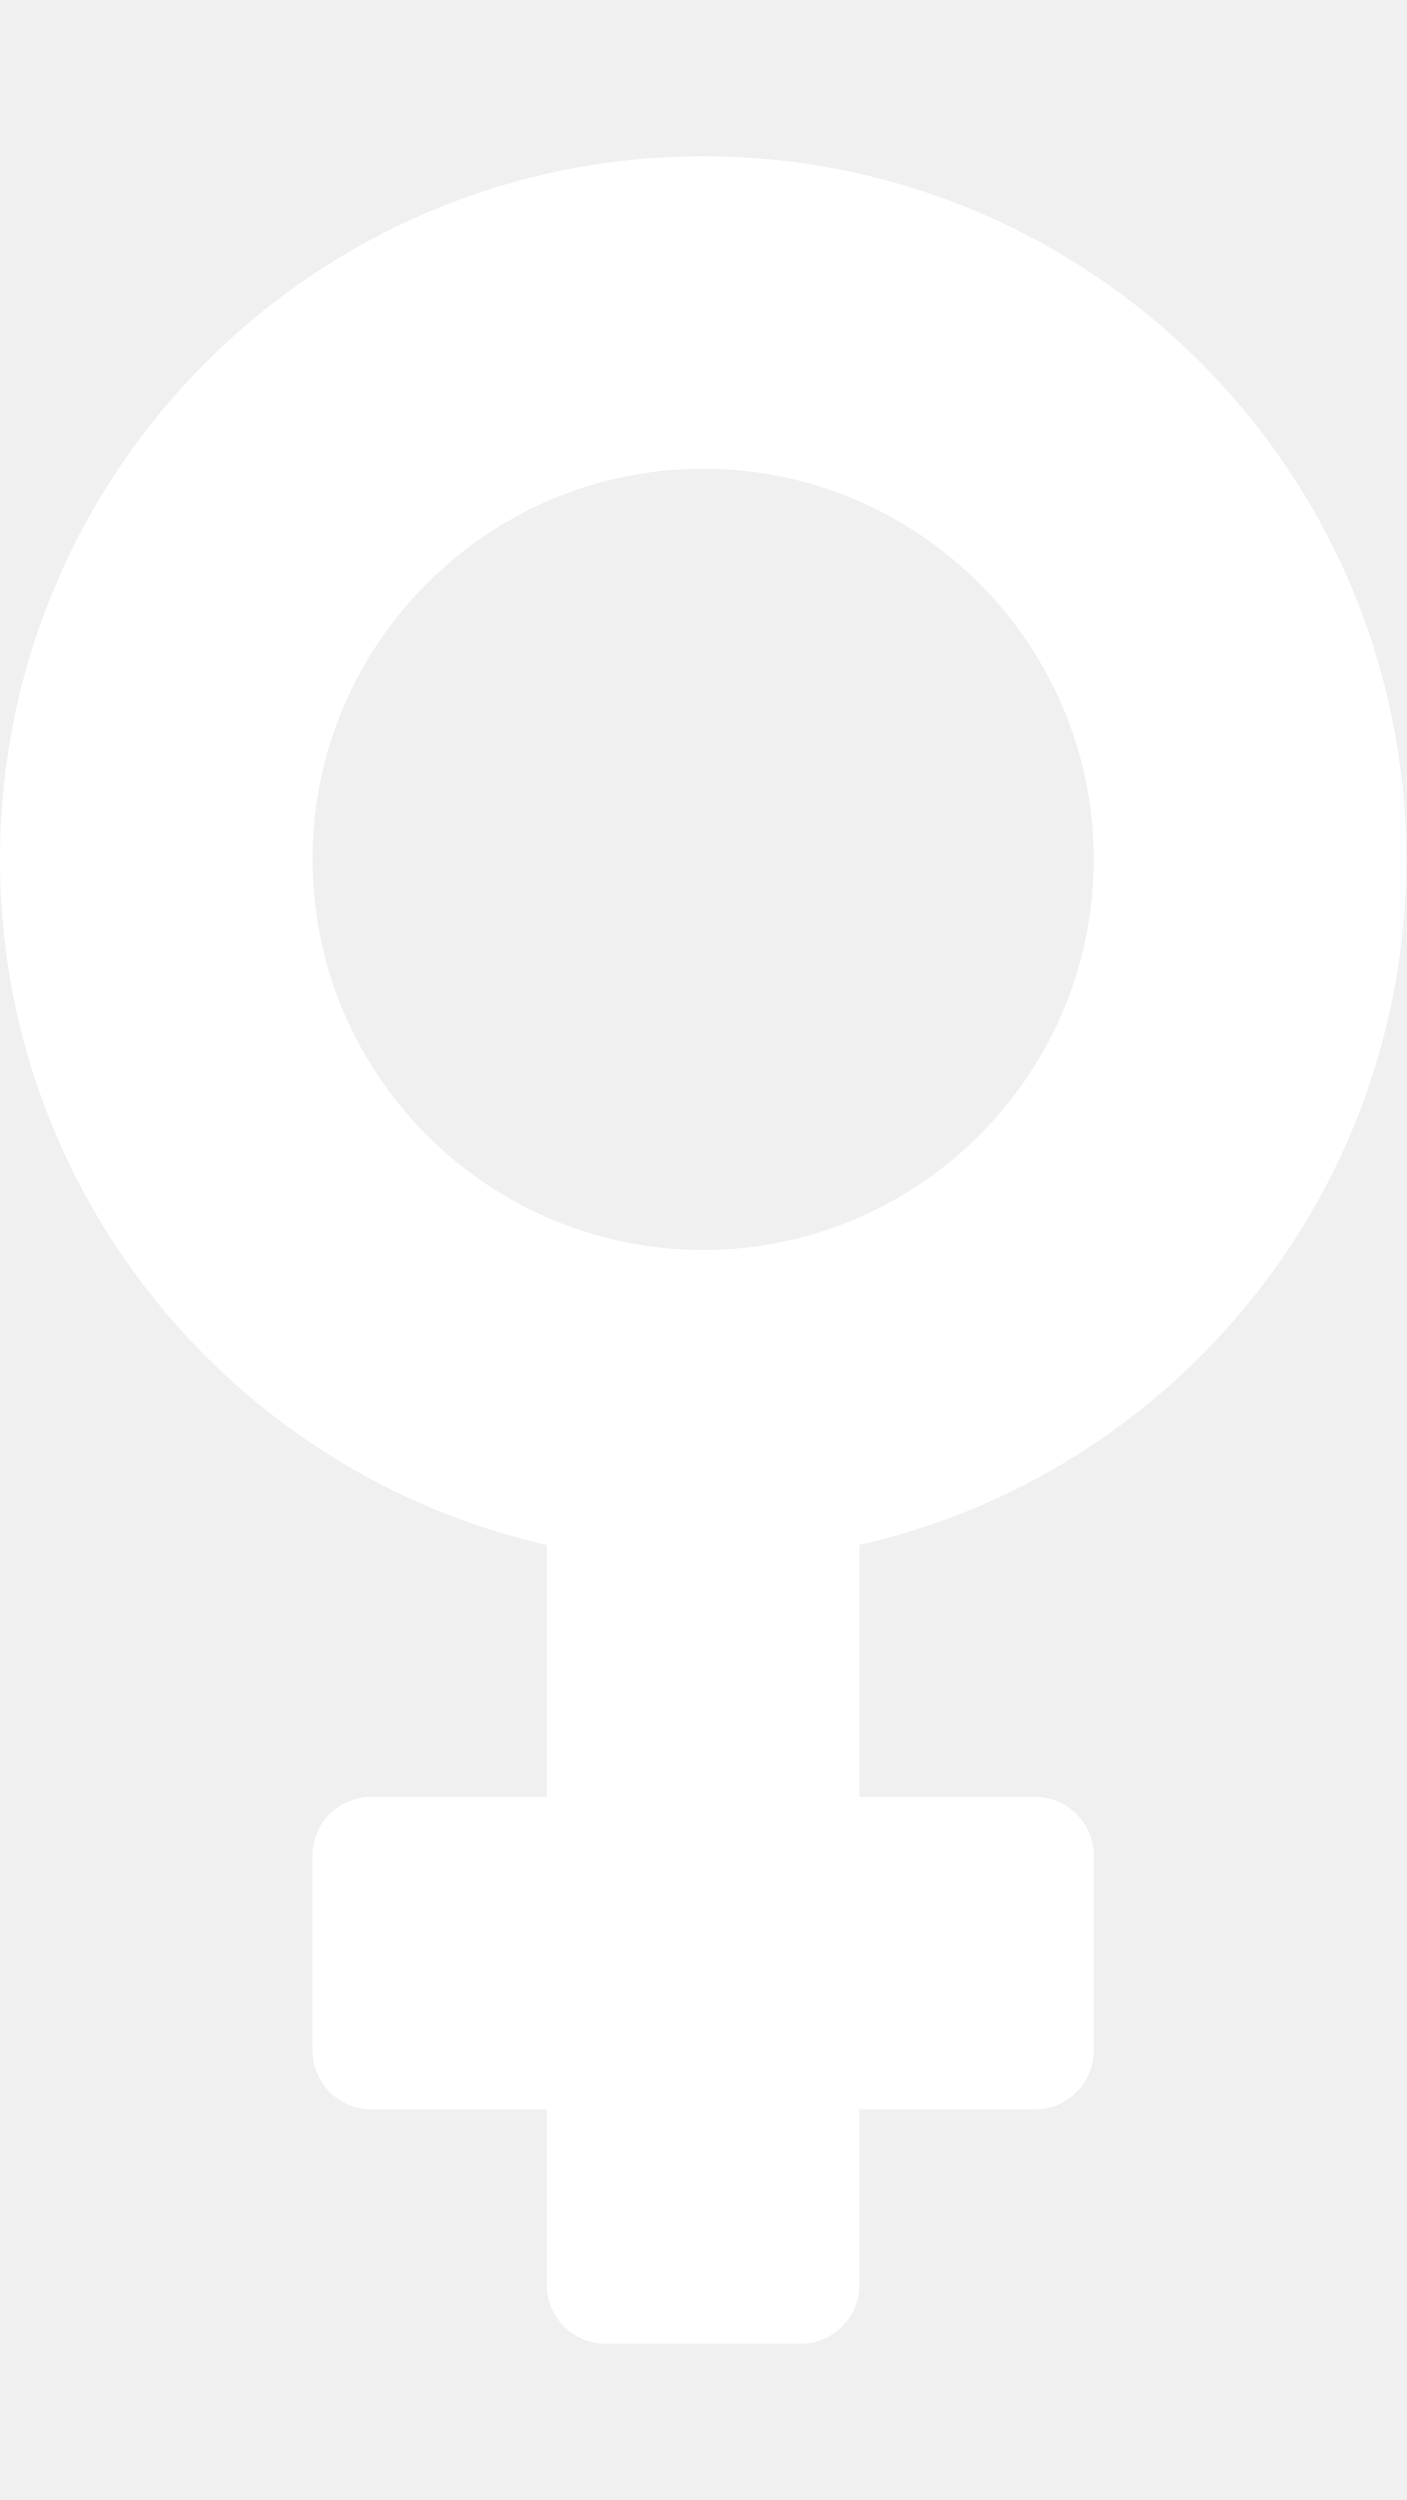
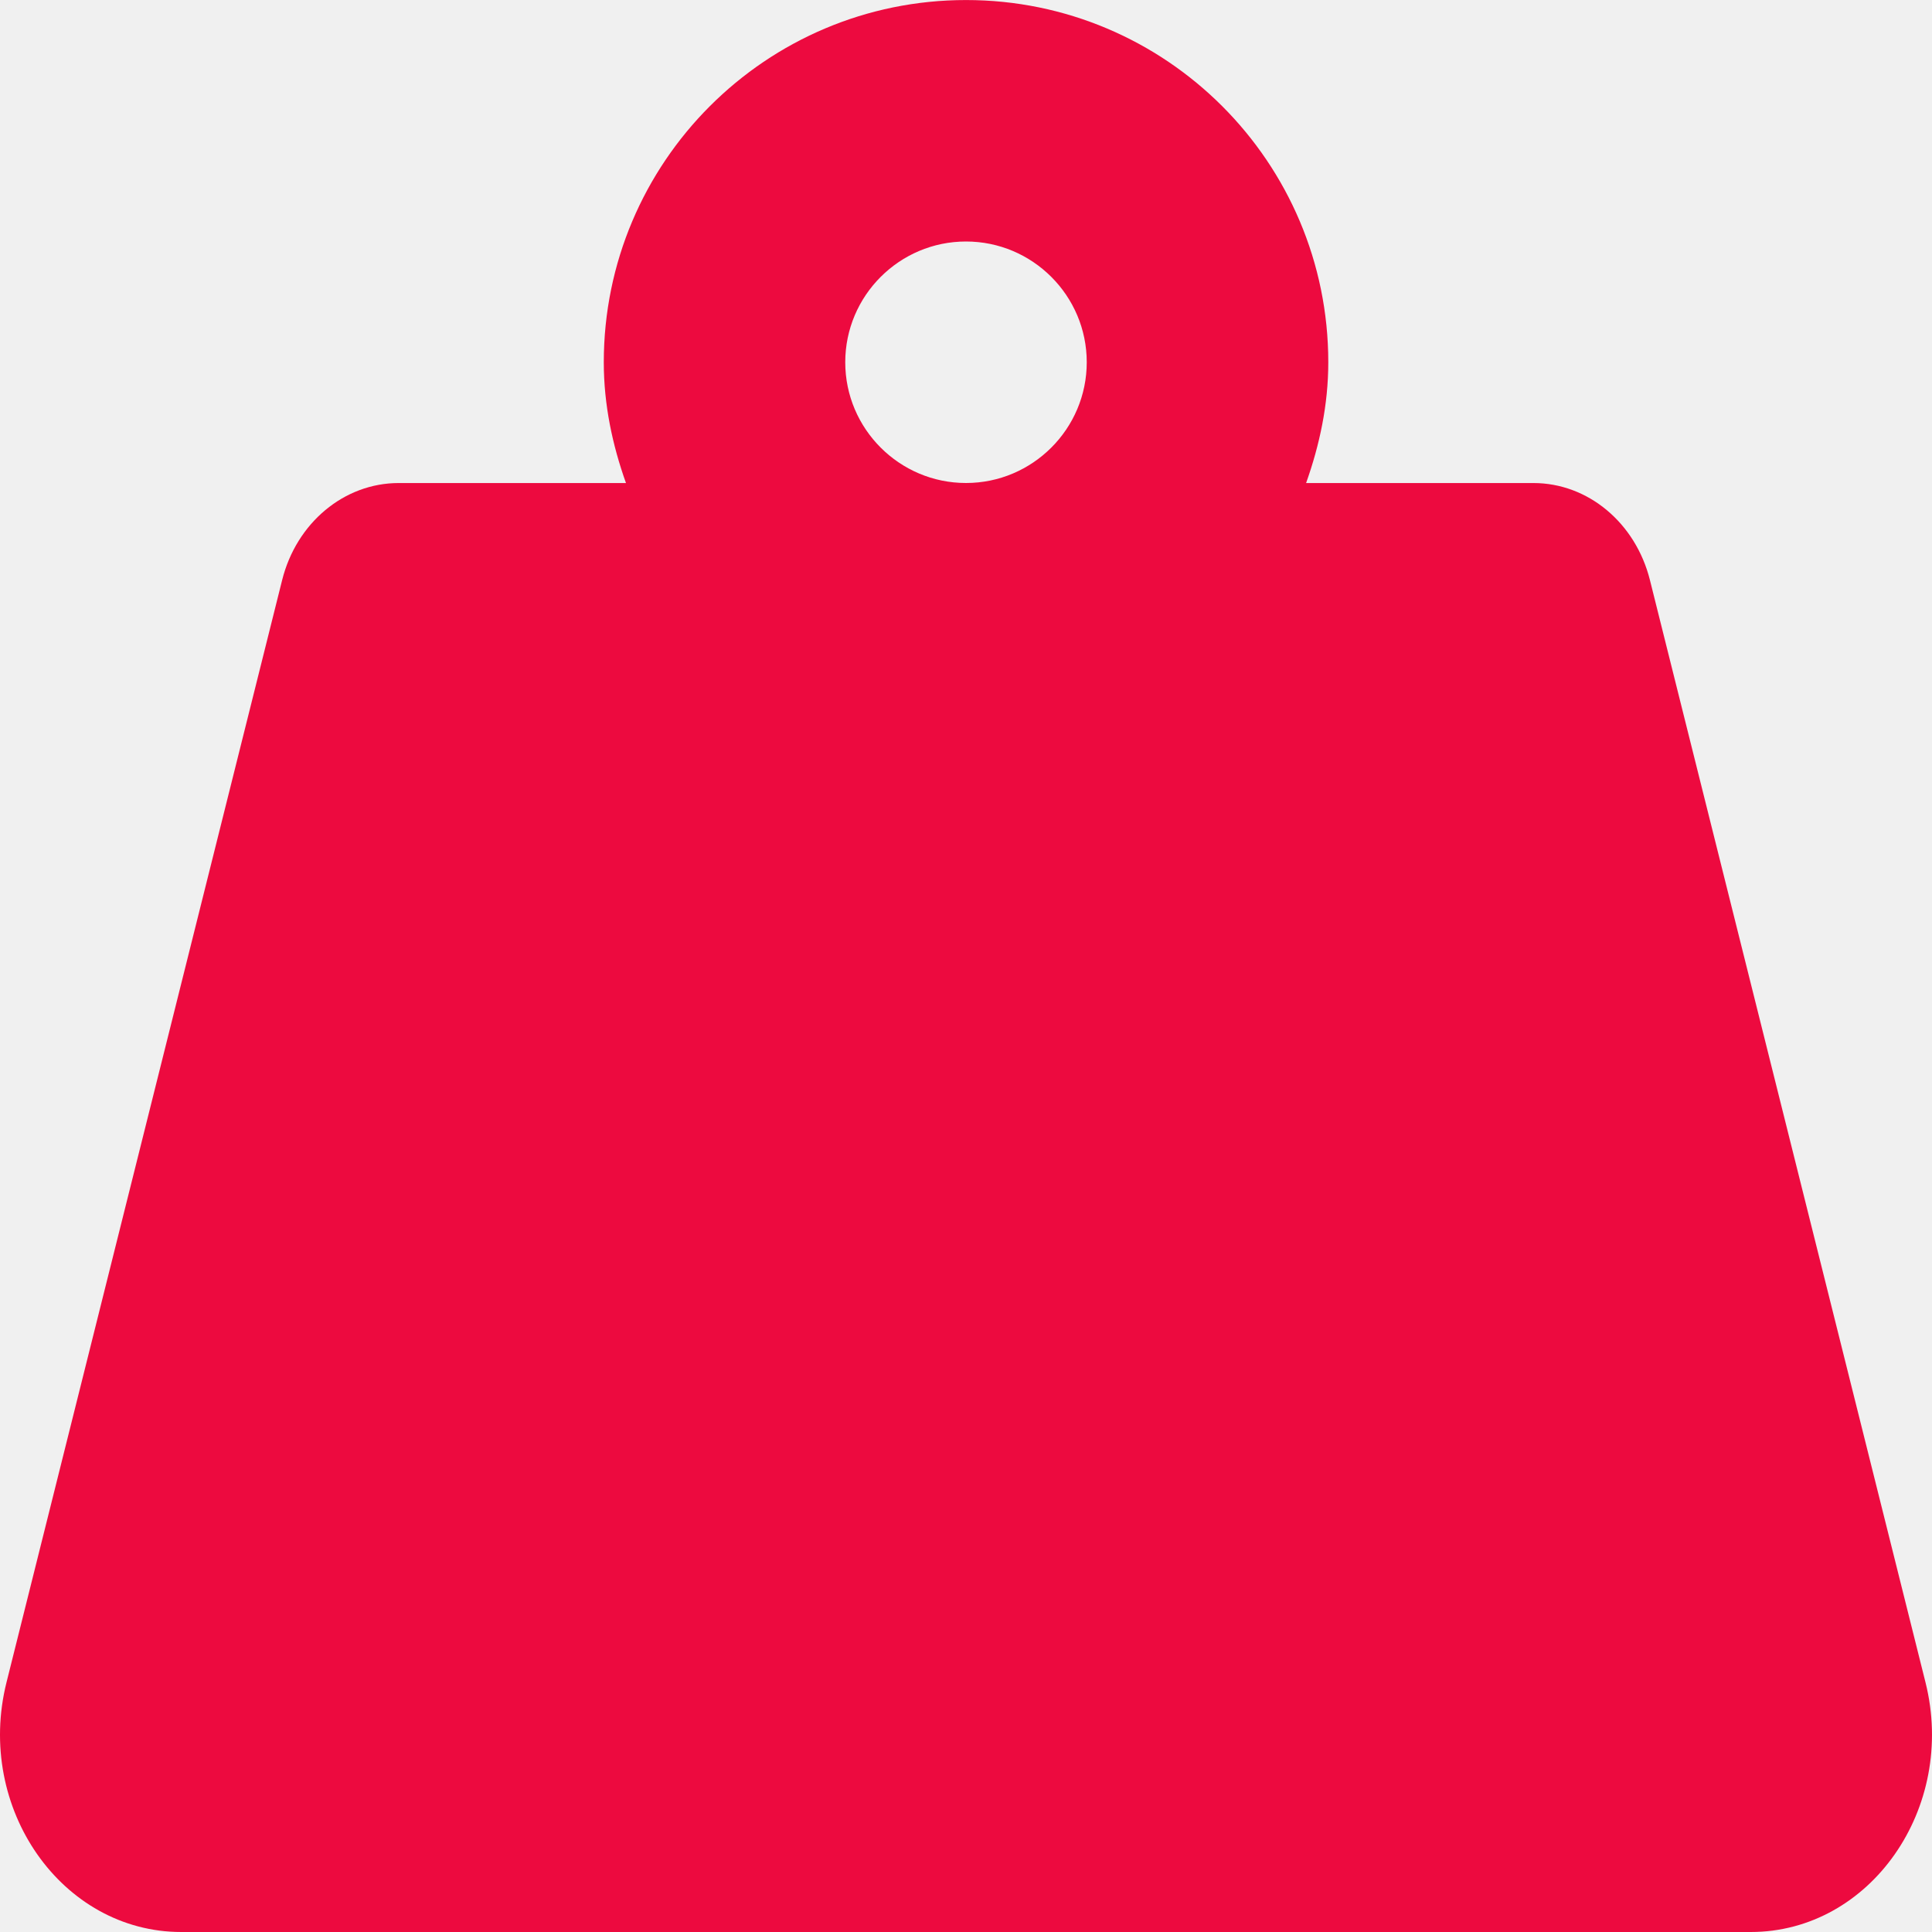
- <svg xmlns="http://www.w3.org/2000/svg" style="fill:#FFFFFF;" viewBox="0 0 288 512">
-   <path d="M288 176c0-79.5-64.5-144-144-144S0 96.5 0 176c0 68.5 47.9 125.9 112 140.4V368H76c-6.6 0-12 5.4-12 12v40c0 6.6 5.4 12 12 12h36v36c0 6.6 5.4 12 12 12h40c6.6 0 12-5.4 12-12v-36h36c6.6 0 12-5.4 12-12v-40c0-6.6-5.4-12-12-12h-36v-51.6c64.1-14.5 112-71.9 112-140.4zm-224 0c0-44.1 35.9-80 80-80s80 35.9 80 80-35.9 80-80 80-80-35.9-80-80z" />
+ <svg xmlns="http://www.w3.org/2000/svg" style="fill:#ED0A3F;" viewBox="0 0 512 512">
+   <path d="M510.28 445.86l-73.03-292.13c-3.8-15.19-16.44-25.72-30.87-25.72h-60.25c3.57-10.05 5.88-20.72 5.88-32 0-53.02-42.98-96-96-96s-96 42.98-96 96c0 11.28 2.3 21.95 5.88 32h-60.25c-14.43 0-27.08 10.54-30.87 25.72L1.72 445.86C-6.61 479.17 16.38 512 48.03 512h415.95c31.64 0 54.63-32.83 46.3-66.14zM256 128c-17.64 0-32-14.36-32-32s14.36-32 32-32 32 14.36 32 32-14.36 32-32 32z" />
</svg>
